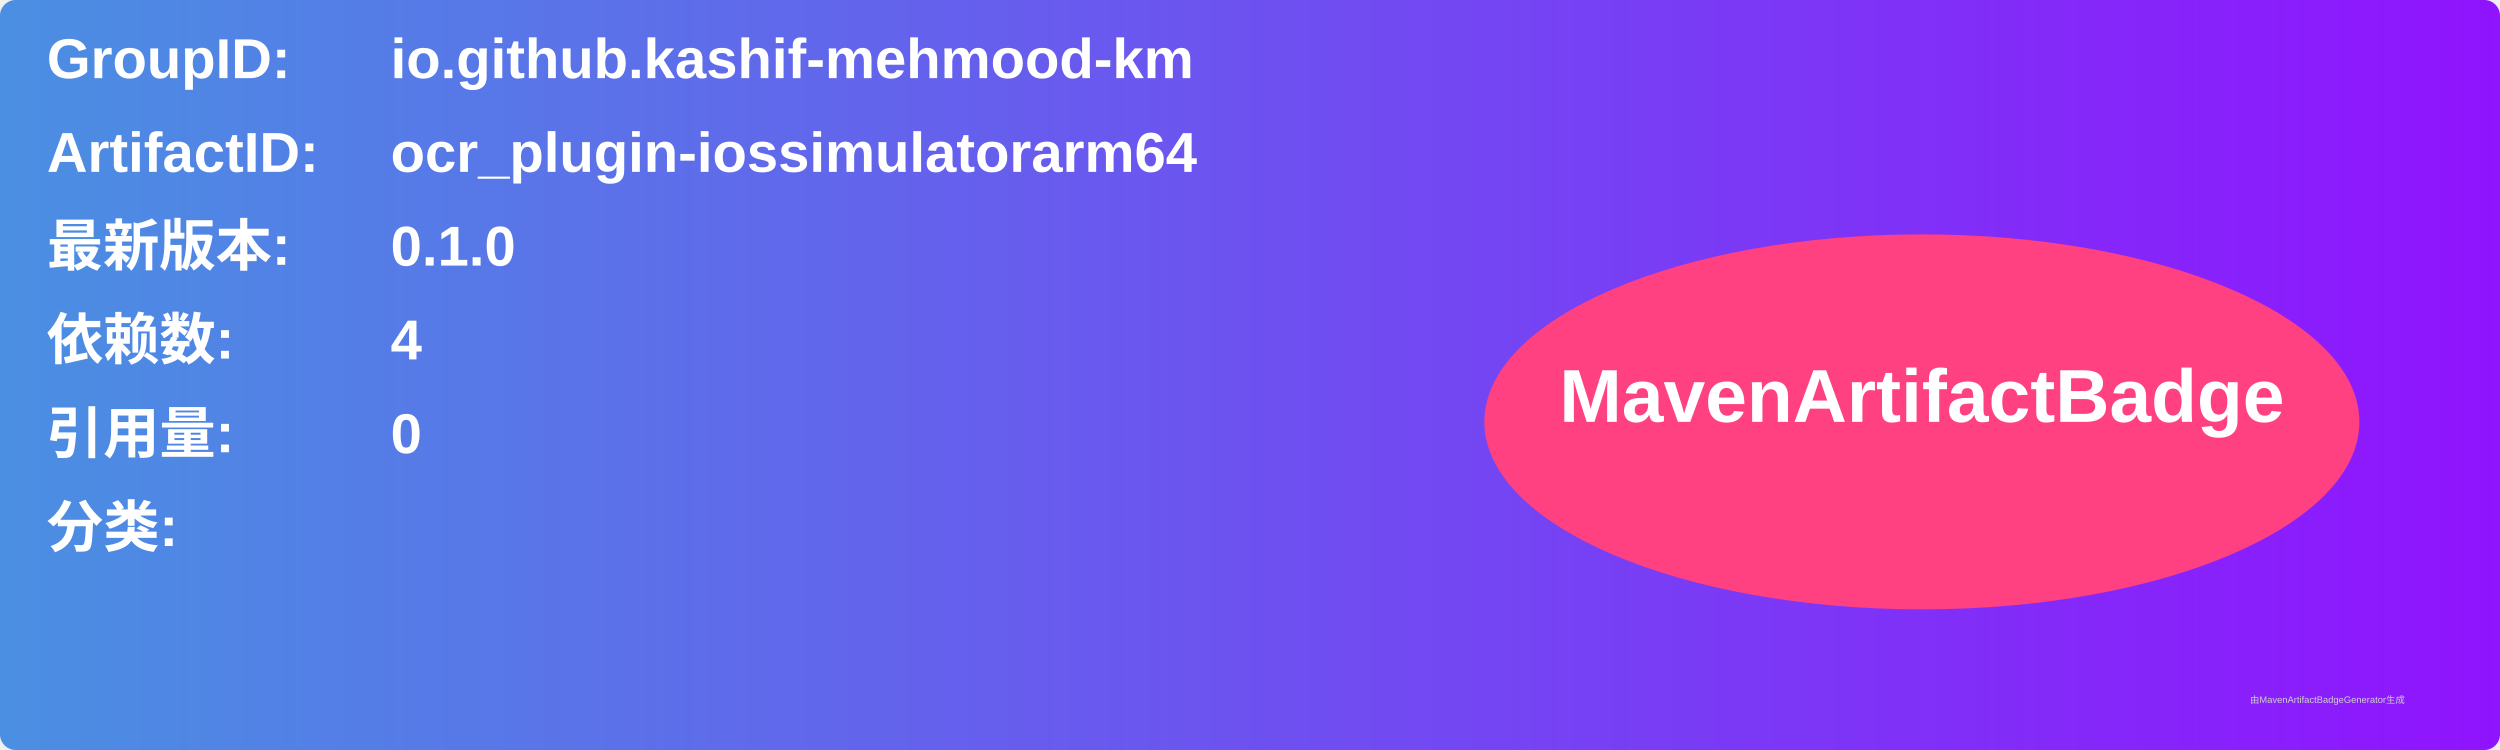
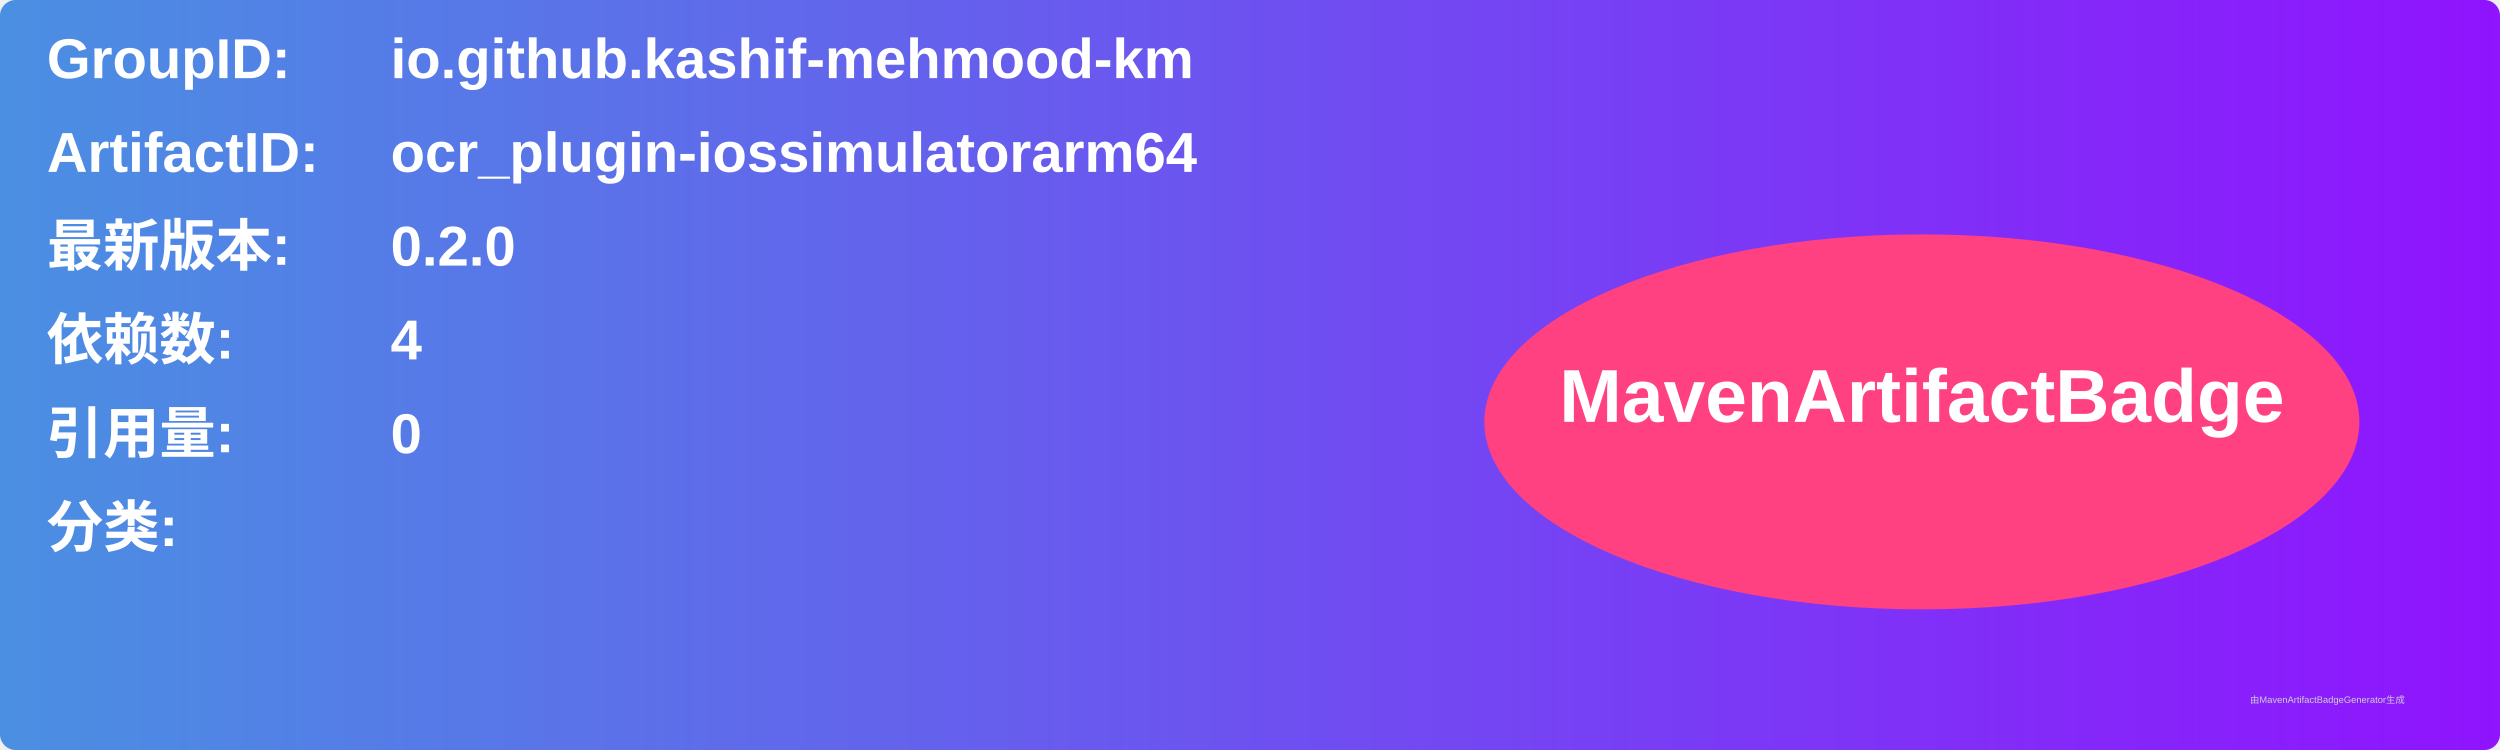
<svg xmlns="http://www.w3.org/2000/svg" width="800" height="240" viewBox="0 0 800 240">
  <linearGradient id="grad" x1="0%" y1="0%" x2="100%" y2="0%">
    <stop offset="0%" stop-color="#4a90e2" />
    <stop offset="100%" stop-color="#9013fe" />
  </linearGradient>
  <rect width="100%" height="100%" rx="5" ry="5" fill="url(#grad)" />
  <g transform="translate(15, 15)">
    <text x="0" y="10" font-family="Arial" font-size="18" fill="white" font-weight="bold" width="260">GroupID:</text>
    <text x="110" y="10" font-family="Arial" font-size="18" fill="white" font-weight="bold" width="460">io.github.kashif-mehmood-km</text>
    <text x="0" y="40" font-family="Arial" font-size="18" fill="white" font-weight="bold" width="260">ArtifactID:</text>
    <text x="110" y="40" font-family="Arial" font-size="18" fill="white" font-weight="bold" width="460">ocr_plugin-iossimulatorarm64</text>
    <text x="0" y="70" font-family="Arial" font-size="18" fill="white" font-weight="bold">最新版本:</text>
    <text x="110" y="70" font-family="Arial" font-size="18" fill="white" font-weight="bold">
-       <tspan font-weight="bold">0.1.0</tspan>
+       <tspan font-weight="bold">0.2.0</tspan>
    </text>
    <text x="0" y="100" font-family="Arial" font-size="18" fill="white" font-weight="bold">依赖数: </text>
    <text x="110" y="100" font-family="Arial" font-size="18" fill="white">
      <tspan font-weight="bold">4</tspan>
    </text>
    <text x="0" y="130" font-family="Arial" font-size="18" fill="white" font-weight="bold">引用量: </text>
    <text x="110" y="130" font-family="Arial" font-size="18" fill="white">
      <tspan font-weight="bold">0</tspan>
    </text>
    <text x="0" y="160" font-family="Arial" font-size="18" fill="white" font-weight="bold">分类:</text>
    <text x="10" y="190" font-family="Arial" font-size="10" fill="white">
      <tspan font-weight="bold" />
    </text>
    <ellipse cx="600" cy="120" rx="140" ry="60" fill="#ff4081" />
    <text x="600" y="120" text-anchor="middle" font-family="Arial" font-size="24" fill="white" font-weight="bold">MavenArtifactBadge</text>
  </g>
  <text x="720" y="225" font-family="Arial" font-size="3" fill="#d0d0d0">由MavenArtifactBadgeGenerator生成</text>
</svg>
